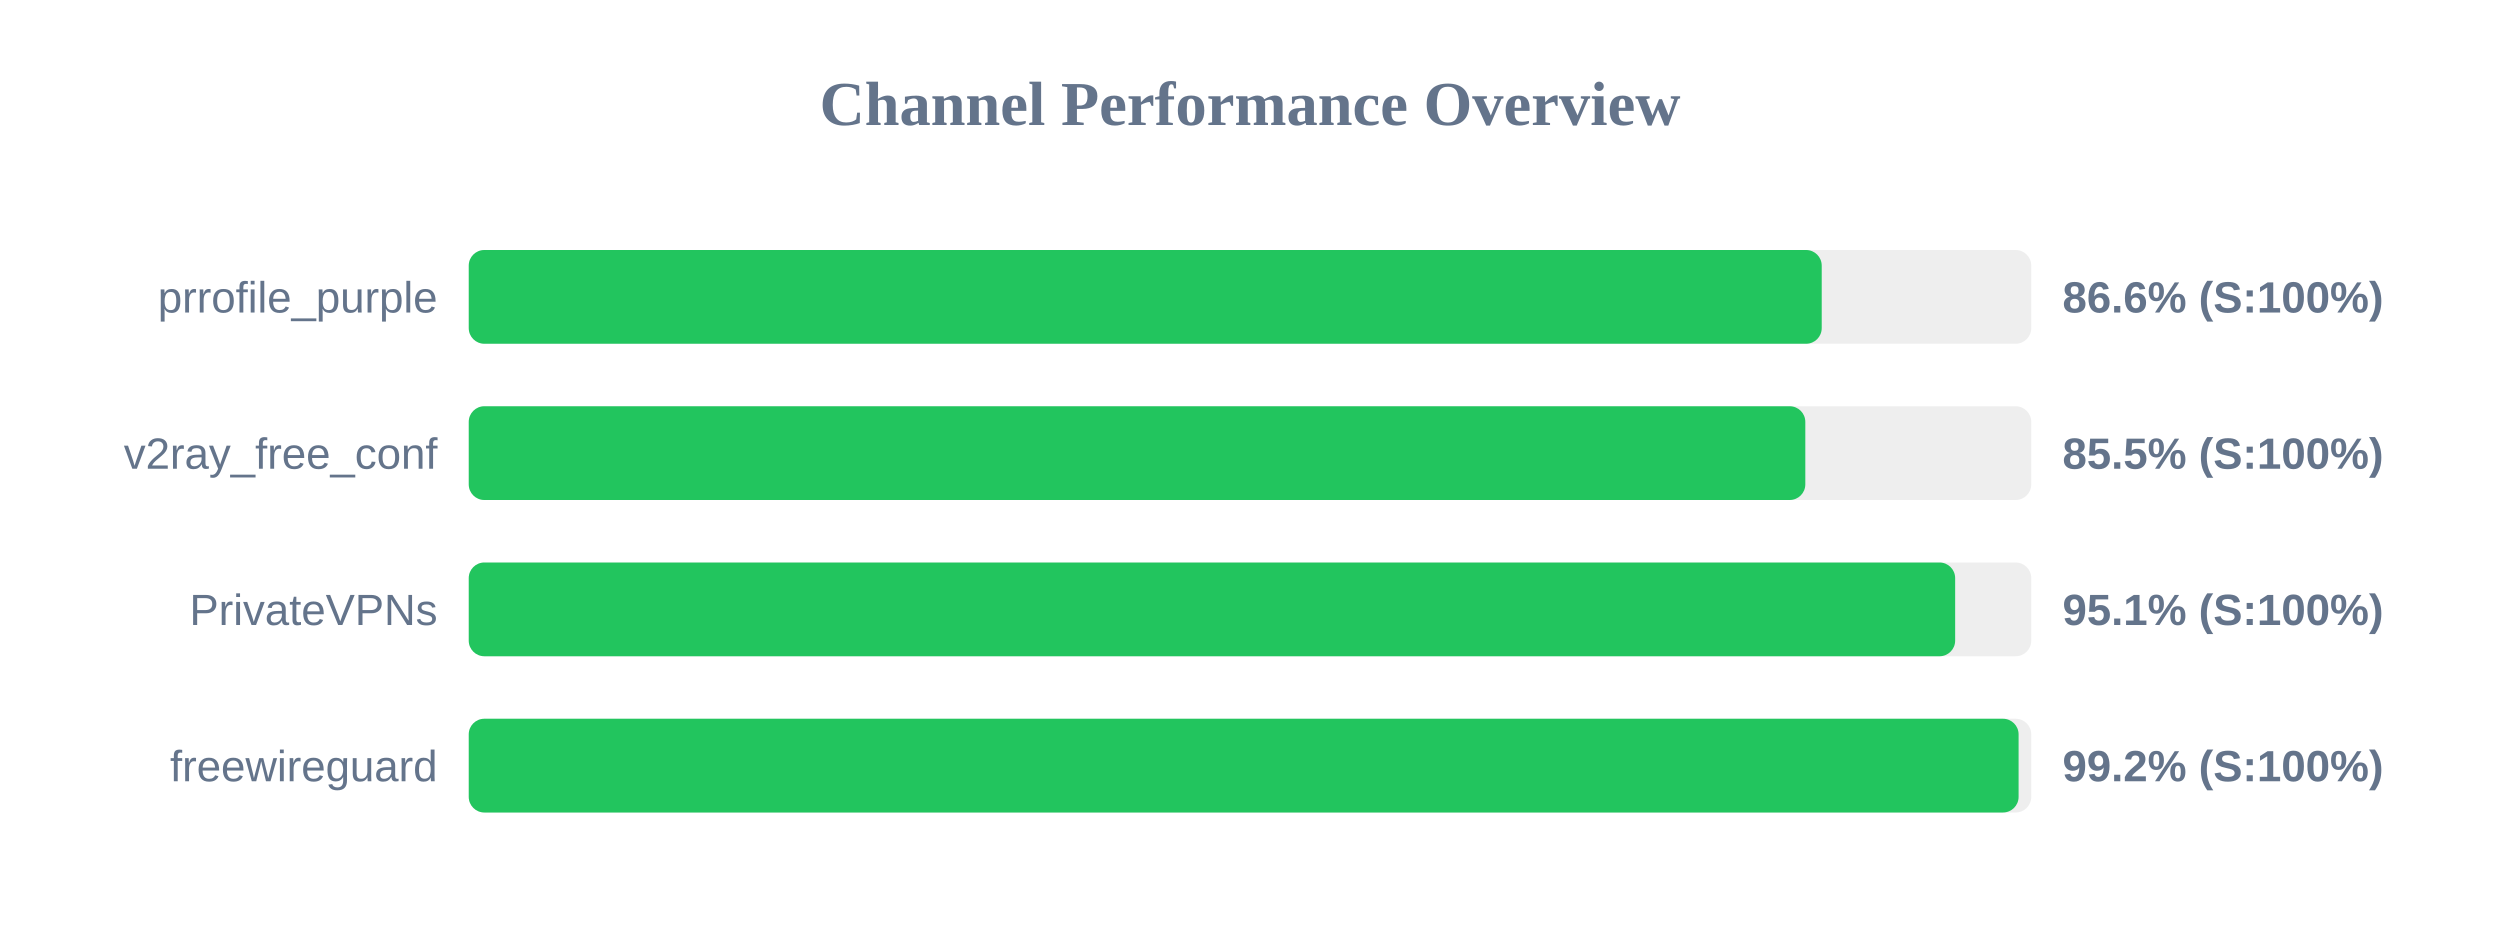
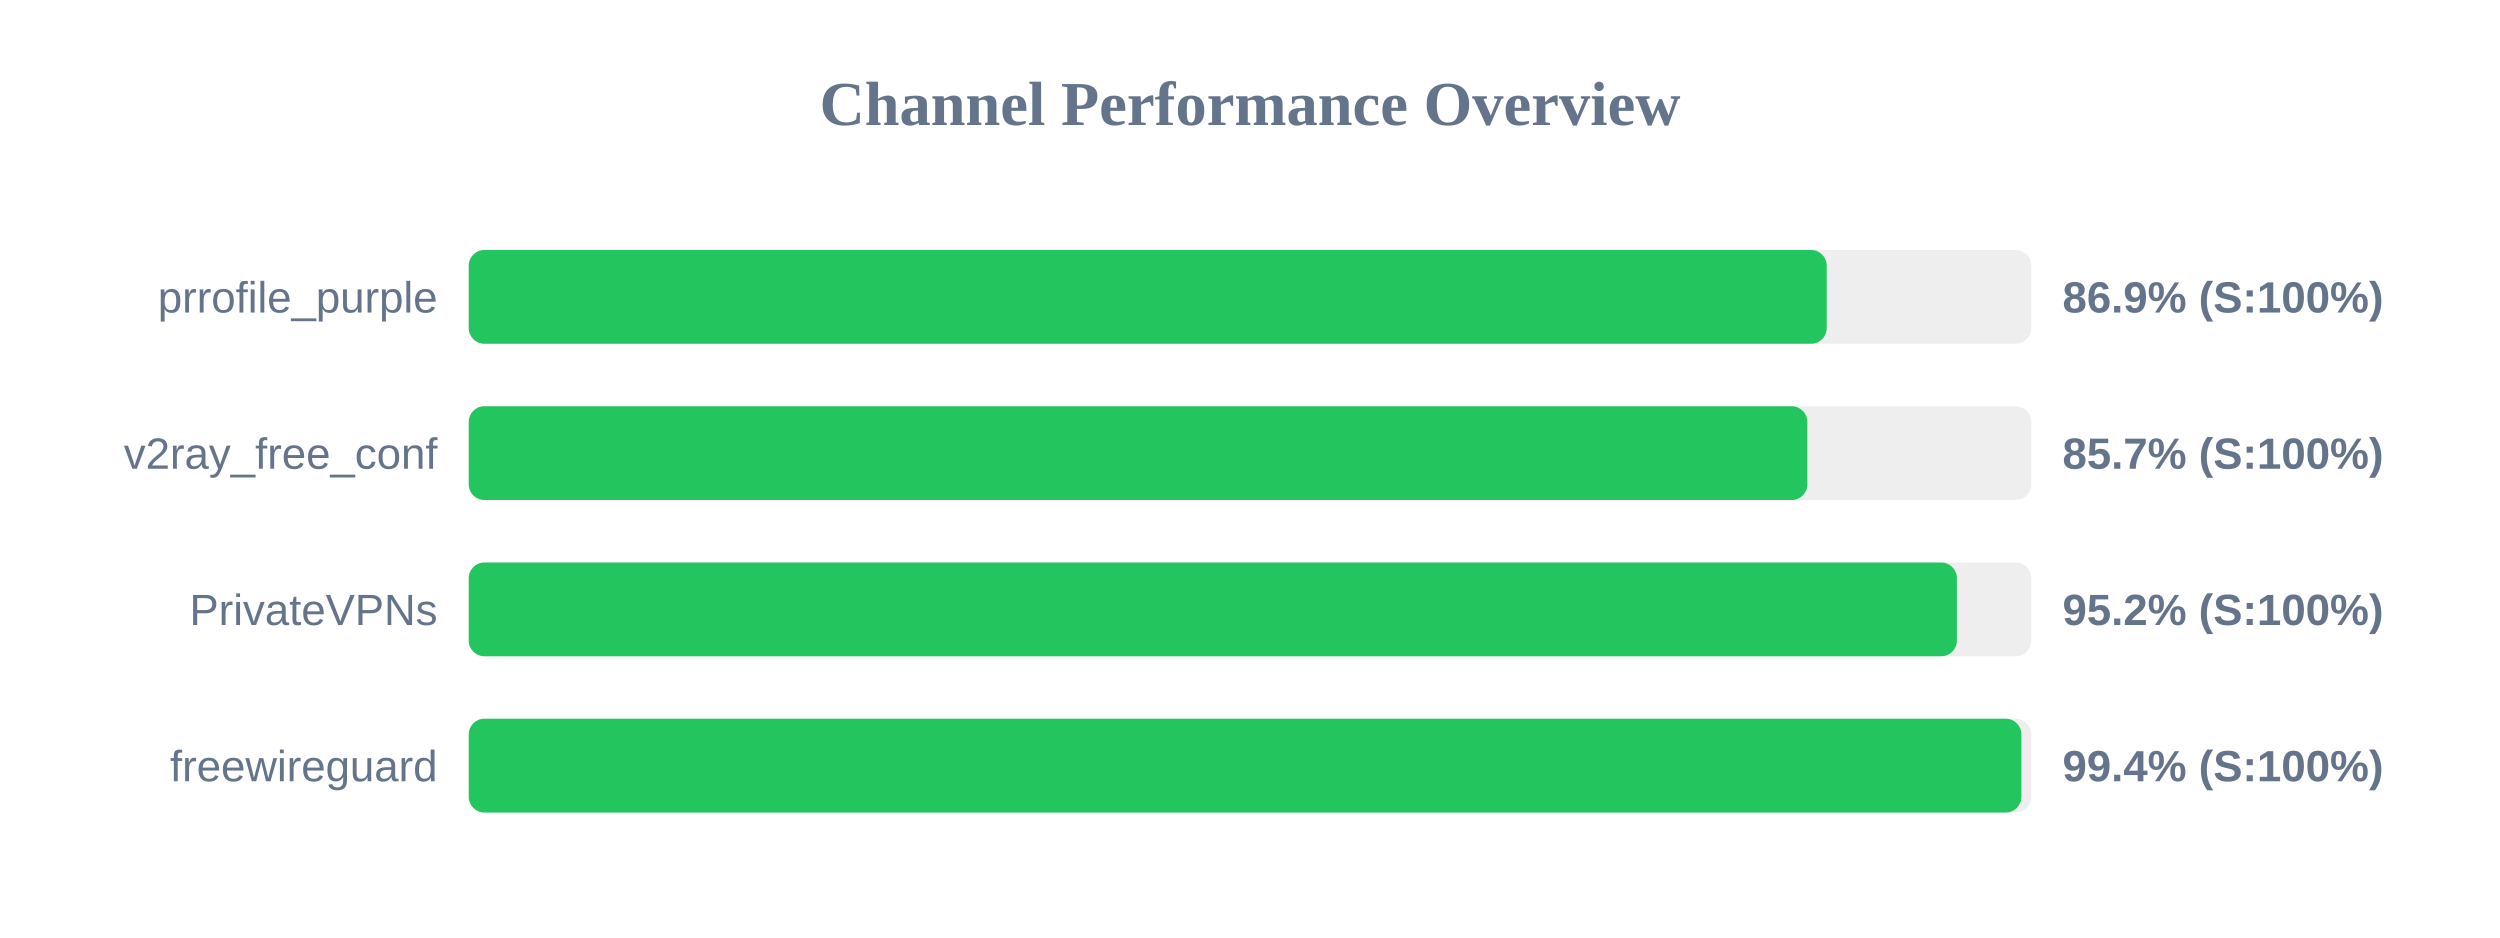
<svg xmlns="http://www.w3.org/2000/svg" width="800" height="300" version="1.1">
  <style>
        .row { font: 14px Arial; fill: #64748b; }
        .score { font: bold 14px Arial; fill: #64748b; }
    </style>
  <text x="400" y="40" text-anchor="middle" font-size="20px" font-weight="bold" fill="#64748b">Channel Performance Overview</text>
  <rect x="150" y="80" width="500" height="30" fill="#eee" rx="5" />
-   <rect x="150" y="80" width="432.95" height="30" fill="#22c55e" rx="5" />
+   <rect x="150" y="80" width="434.55" height="30" fill="#22c55e" rx="5" />
  <text x="140" y="100" text-anchor="end" class="row">prrofile_purple</text>
-   <text x="660" y="100" text-anchor="start" class="score">86.6% (S:100%)</text>
+   <text x="660" y="100" text-anchor="start" class="score">86.9% (S:100%)</text>
  <rect x="150" y="130" width="500" height="30" fill="#eee" rx="5" />
-   <rect x="150" y="130" width="427.7" height="30" fill="#22c55e" rx="5" />
+   <rect x="150" y="130" width="428.35" height="30" fill="#22c55e" rx="5" />
  <text x="140" y="150" text-anchor="end" class="row">v2ray_free_conf</text>
-   <text x="660" y="150" text-anchor="start" class="score">85.5% (S:100%)</text>
+   <text x="660" y="150" text-anchor="start" class="score">85.7% (S:100%)</text>
  <rect x="150" y="180" width="500" height="30" fill="#eee" rx="5" />
-   <rect x="150" y="180" width="475.65" height="30" fill="#22c55e" rx="5" />
+   <rect x="150" y="180" width="476.2" height="30" fill="#22c55e" rx="5" />
  <text x="140" y="200" text-anchor="end" class="row">PrivateVPNs</text>
-   <text x="660" y="200" text-anchor="start" class="score">95.1% (S:100%)</text>
+   <text x="660" y="200" text-anchor="start" class="score">95.2% (S:100%)</text>
  <rect x="150" y="230" width="500" height="30" fill="#eee" rx="5" />
-   <rect x="150" y="230" width="495.95" height="30" fill="#22c55e" rx="5" />
+   <rect x="150" y="230" width="496.85" height="30" fill="#22c55e" rx="5" />
  <text x="140" y="250" text-anchor="end" class="row">freewireguard</text>
-   <text x="660" y="250" text-anchor="start" class="score">99.2% (S:100%)</text>
+   <text x="660" y="250" text-anchor="start" class="score">99.4% (S:100%)</text>
</svg>
